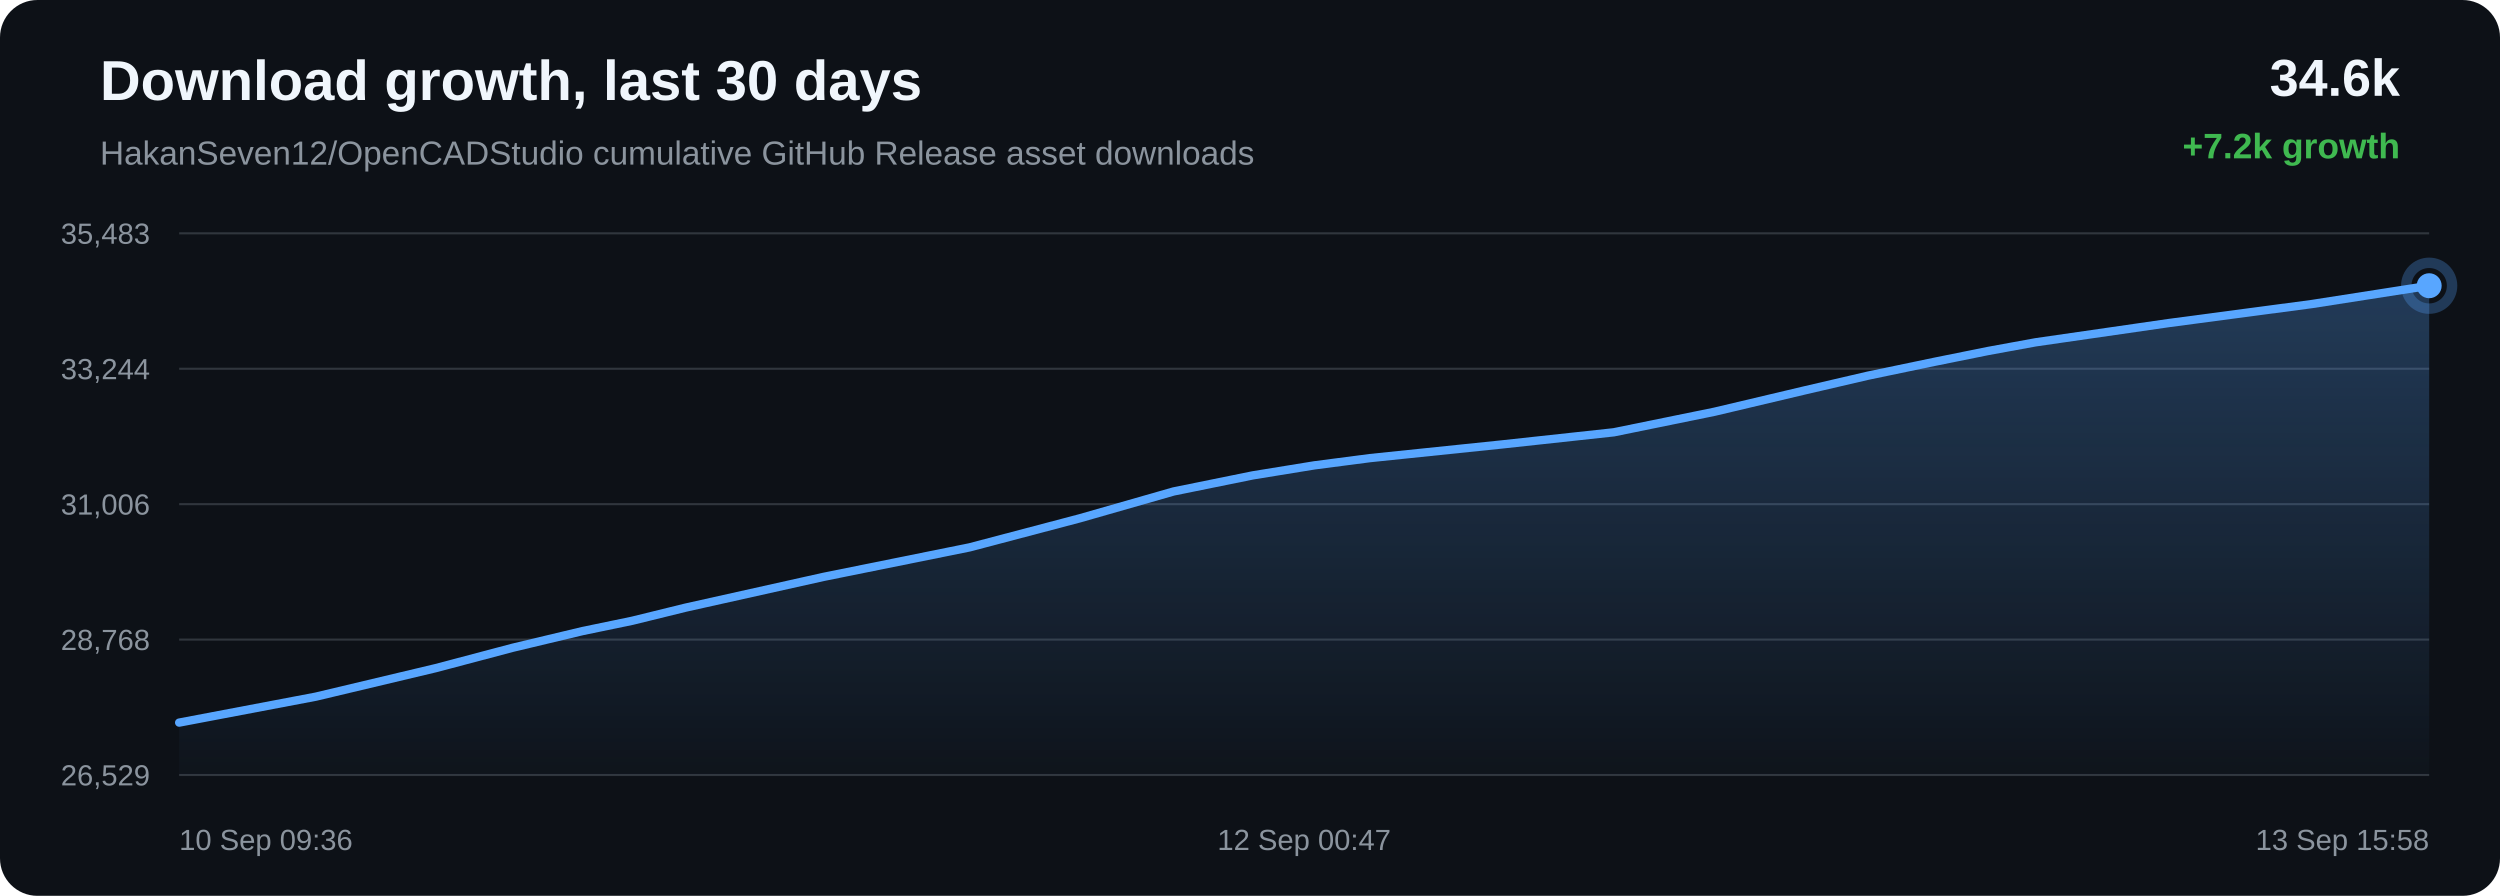
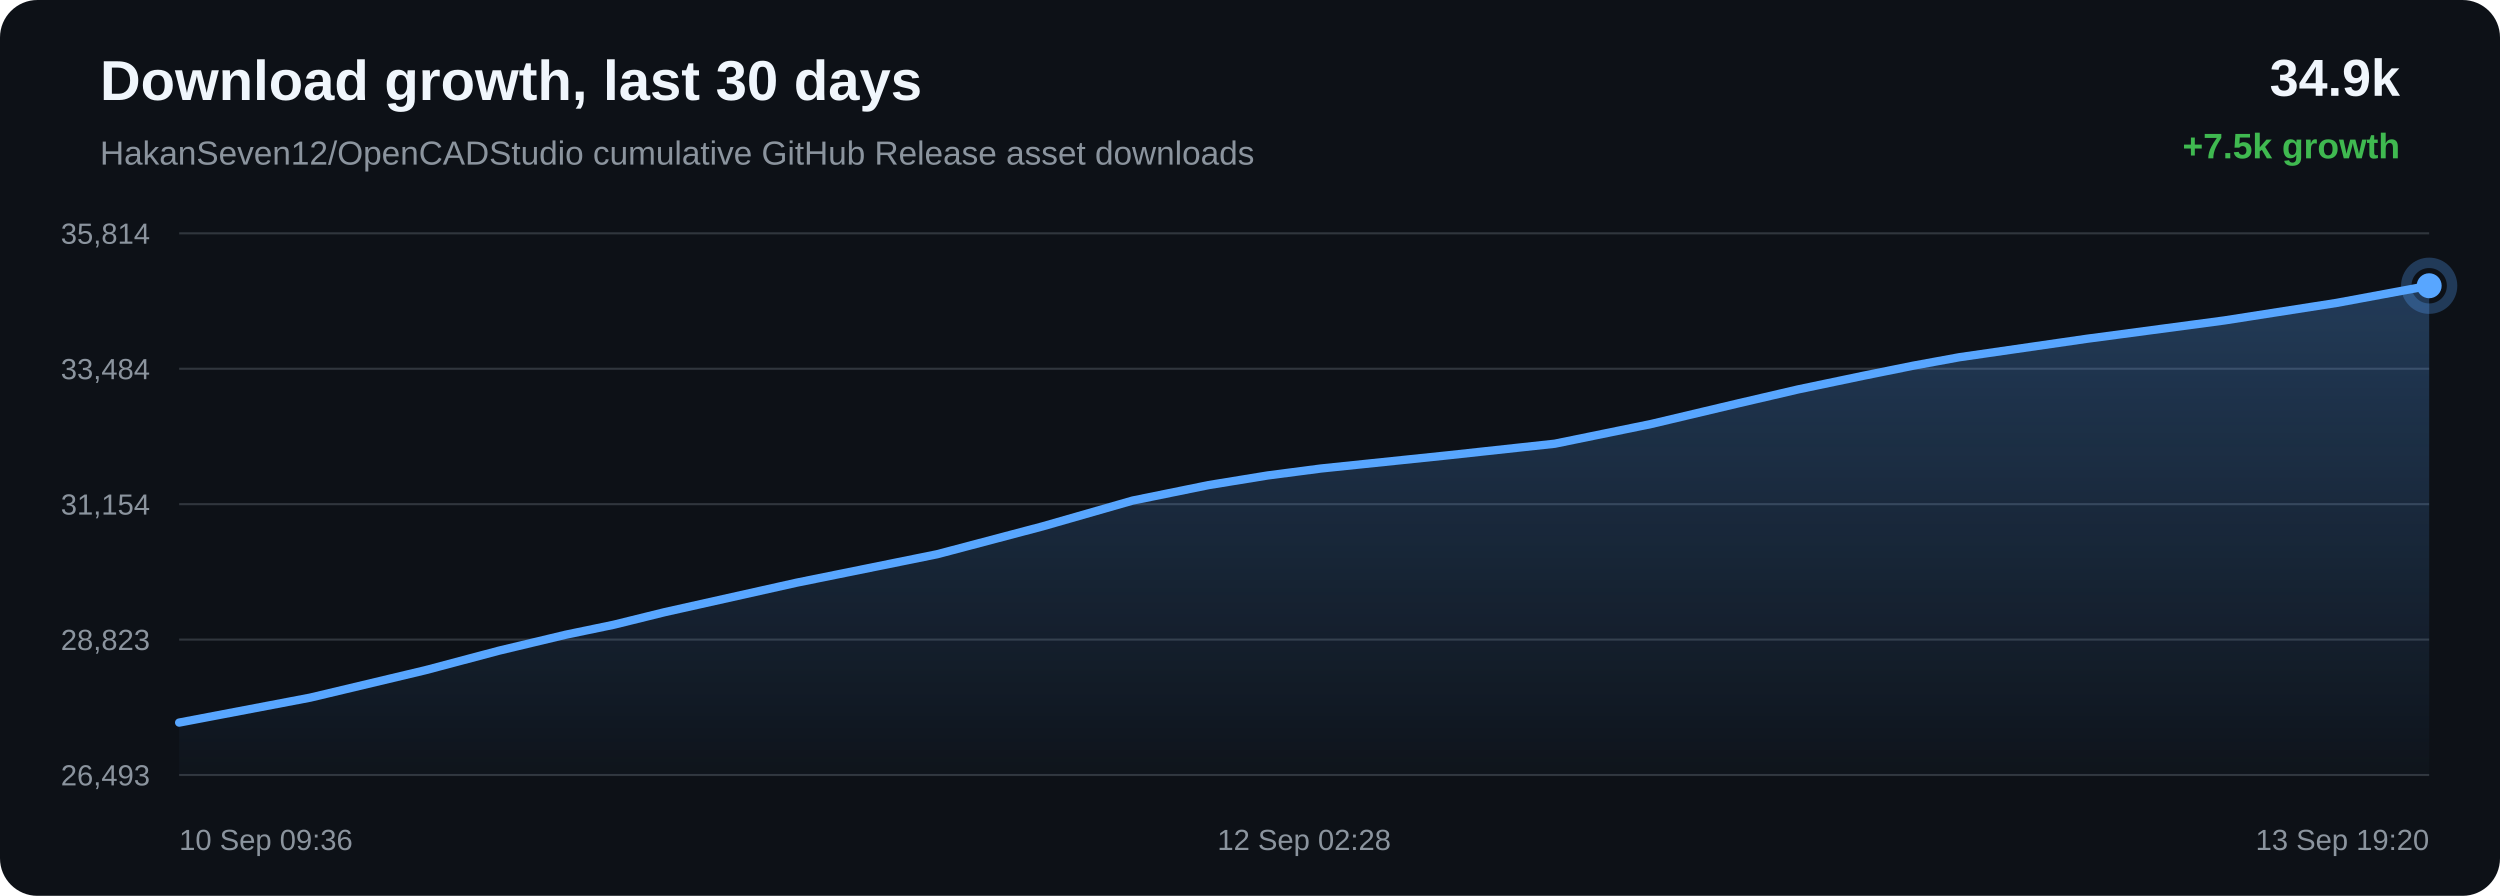
<svg xmlns="http://www.w3.org/2000/svg" width="1200" height="430" viewBox="0 0 1200 430">
  <defs>
    <linearGradient id="area" x1="0" x2="0" y1="0" y2="1">
      <stop offset="0%" stop-color="#58a6ff" stop-opacity="0.28" />
      <stop offset="100%" stop-color="#58a6ff" stop-opacity="0.02" />
    </linearGradient>
  </defs>
  <rect width="100%" height="100%" rx="18" fill="#0d1117" />
  <text x="48" y="48" fill="#f0f6fc" font-family="Arial, sans-serif" font-size="27" font-weight="700">Download growth, last 30 days</text>
  <text x="48" y="79" fill="#8b949e" font-family="Arial, sans-serif" font-size="16">HakanSeven12/OpenCADStudio cumulative GitHub Release asset downloads</text>
-   <text x="1152" y="46" text-anchor="end" fill="#f0f6fc" font-family="Arial, sans-serif" font-size="25" font-weight="700">34.6k</text>
-   <text x="1152" y="76" text-anchor="end" fill="#3fb950" font-family="Arial, sans-serif" font-size="17" font-weight="700">+7.2k growth</text>
+   <text x="1152" y="46" text-anchor="end" fill="#f0f6fc" font-family="Arial, sans-serif" font-size="25" font-weight="700">34.9k</text>
+   <text x="1152" y="76" text-anchor="end" fill="#3fb950" font-family="Arial, sans-serif" font-size="17" font-weight="700">+7.5k growth</text>
  <line x1="86" y1="112.00" x2="1166" y2="112.00" stroke="#30363d" stroke-width="1" />
  <line x1="86" y1="177.00" x2="1166" y2="177.00" stroke="#30363d" stroke-width="1" />
  <line x1="86" y1="242.00" x2="1166" y2="242.00" stroke="#30363d" stroke-width="1" />
  <line x1="86" y1="307.00" x2="1166" y2="307.00" stroke="#30363d" stroke-width="1" />
  <line x1="86" y1="372.00" x2="1166" y2="372.00" stroke="#30363d" stroke-width="1" />
-   <text x="72" y="117.00" text-anchor="end" fill="#8b949e" font-family="Arial, sans-serif" font-size="14">35,483</text>
-   <text x="72" y="182.00" text-anchor="end" fill="#8b949e" font-family="Arial, sans-serif" font-size="14">33,244</text>
-   <text x="72" y="247.00" text-anchor="end" fill="#8b949e" font-family="Arial, sans-serif" font-size="14">31,006</text>
-   <text x="72" y="312.00" text-anchor="end" fill="#8b949e" font-family="Arial, sans-serif" font-size="14">28,768</text>
-   <text x="72" y="377.00" text-anchor="end" fill="#8b949e" font-family="Arial, sans-serif" font-size="14">26,529</text>
-   <path d="M 86.00 346.85 L 151.59 334.40 L 209.21 320.69 L 246.14 310.91 L 279.59 302.92 L 303.55 297.95 L 329.03 291.68 L 395.17 276.93 L 465.44 262.73 L 518.30 248.79 L 563.33 235.90 L 601.34 228.18 L 630.96 223.36 L 657.50 219.90 L 720.83 213.34 L 774.63 207.50 L 822.98 197.63 L 866.40 187.35 L 896.50 180.35 L 928.64 173.65 L 954.25 168.48 L 977.12 164.30 L 1041.04 155.06 L 1109.81 145.92 L 1166.00 137.15 L 1166.00 372.00 L 86.00 372.00 Z" fill="url(#area)" />
-   <path d="M 86.00 346.85 L 151.59 334.40 L 209.21 320.69 L 246.14 310.91 L 279.59 302.92 L 303.55 297.95 L 329.03 291.68 L 395.17 276.93 L 465.44 262.73 L 518.30 248.79 L 563.33 235.90 L 601.34 228.18 L 630.96 223.36 L 657.50 219.90 L 720.83 213.34 L 774.63 207.50 L 822.98 197.63 L 866.40 187.35 L 896.50 180.35 L 928.64 173.65 L 954.25 168.48 L 977.12 164.30 L 1041.04 155.06 L 1109.81 145.92 L 1166.00 137.15" fill="none" stroke="#58a6ff" stroke-width="4" stroke-linecap="round" stroke-linejoin="round" />
-   <circle cx="1166.00" cy="137.15" r="6" fill="#58a6ff" />
-   <circle cx="1166.00" cy="137.15" r="11" fill="none" stroke="#58a6ff" stroke-opacity="0.28" stroke-width="5" />
+   <text x="72" y="117.00" text-anchor="end" fill="#8b949e" font-family="Arial, sans-serif" font-size="14">35,814</text>
+   <text x="72" y="182.00" text-anchor="end" fill="#8b949e" font-family="Arial, sans-serif" font-size="14">33,484</text>
+   <text x="72" y="247.00" text-anchor="end" fill="#8b949e" font-family="Arial, sans-serif" font-size="14">31,154</text>
+   <text x="72" y="312.00" text-anchor="end" fill="#8b949e" font-family="Arial, sans-serif" font-size="14">28,823</text>
+   <text x="72" y="377.00" text-anchor="end" fill="#8b949e" font-family="Arial, sans-serif" font-size="14">26,493</text>
+   <path d="M 86.00 346.84 L 148.89 334.87 L 204.14 321.71 L 239.55 312.31 L 271.63 304.64 L 294.61 299.87 L 319.03 293.84 L 382.46 279.67 L 449.83 266.03 L 500.52 252.64 L 543.70 240.26 L 580.15 232.84 L 608.55 228.21 L 634.00 224.89 L 694.72 218.58 L 746.31 212.98 L 792.67 203.49 L 834.31 193.62 L 863.17 186.90 L 893.99 180.45 L 918.54 175.49 L 940.47 171.47 L 1001.77 162.60 L 1067.71 153.81 L 1121.58 145.39 L 1166.00 137.16 L 1166.00 372.00 L 86.00 372.00 Z" fill="url(#area)" />
+   <path d="M 86.00 346.84 L 148.89 334.87 L 204.14 321.71 L 239.55 312.31 L 271.63 304.64 L 294.61 299.87 L 319.03 293.84 L 382.46 279.67 L 449.83 266.03 L 500.52 252.64 L 543.70 240.26 L 580.15 232.84 L 608.55 228.21 L 634.00 224.89 L 694.72 218.58 L 746.31 212.98 L 792.67 203.49 L 834.31 193.62 L 863.17 186.90 L 893.99 180.45 L 918.54 175.49 L 940.47 171.47 L 1001.77 162.60 L 1067.71 153.81 L 1121.58 145.39 L 1166.00 137.16" fill="none" stroke="#58a6ff" stroke-width="4" stroke-linecap="round" stroke-linejoin="round" />
+   <circle cx="1166.00" cy="137.16" r="6" fill="#58a6ff" />
+   <circle cx="1166.00" cy="137.16" r="11" fill="none" stroke="#58a6ff" stroke-opacity="0.28" stroke-width="5" />
  <text x="86.00" y="408" text-anchor="start" fill="#8b949e" font-family="Arial, sans-serif" font-size="14">10 Sep 09:36</text>
-   <text x="626.00" y="408" text-anchor="middle" fill="#8b949e" font-family="Arial, sans-serif" font-size="14">12 Sep 00:47</text>
-   <text x="1166.00" y="408" text-anchor="end" fill="#8b949e" font-family="Arial, sans-serif" font-size="14">13 Sep 15:58</text>
+   <text x="626.00" y="408" text-anchor="middle" fill="#8b949e" font-family="Arial, sans-serif" font-size="14">12 Sep 02:28</text>
+   <text x="1166.00" y="408" text-anchor="end" fill="#8b949e" font-family="Arial, sans-serif" font-size="14">13 Sep 19:20</text>
</svg>
